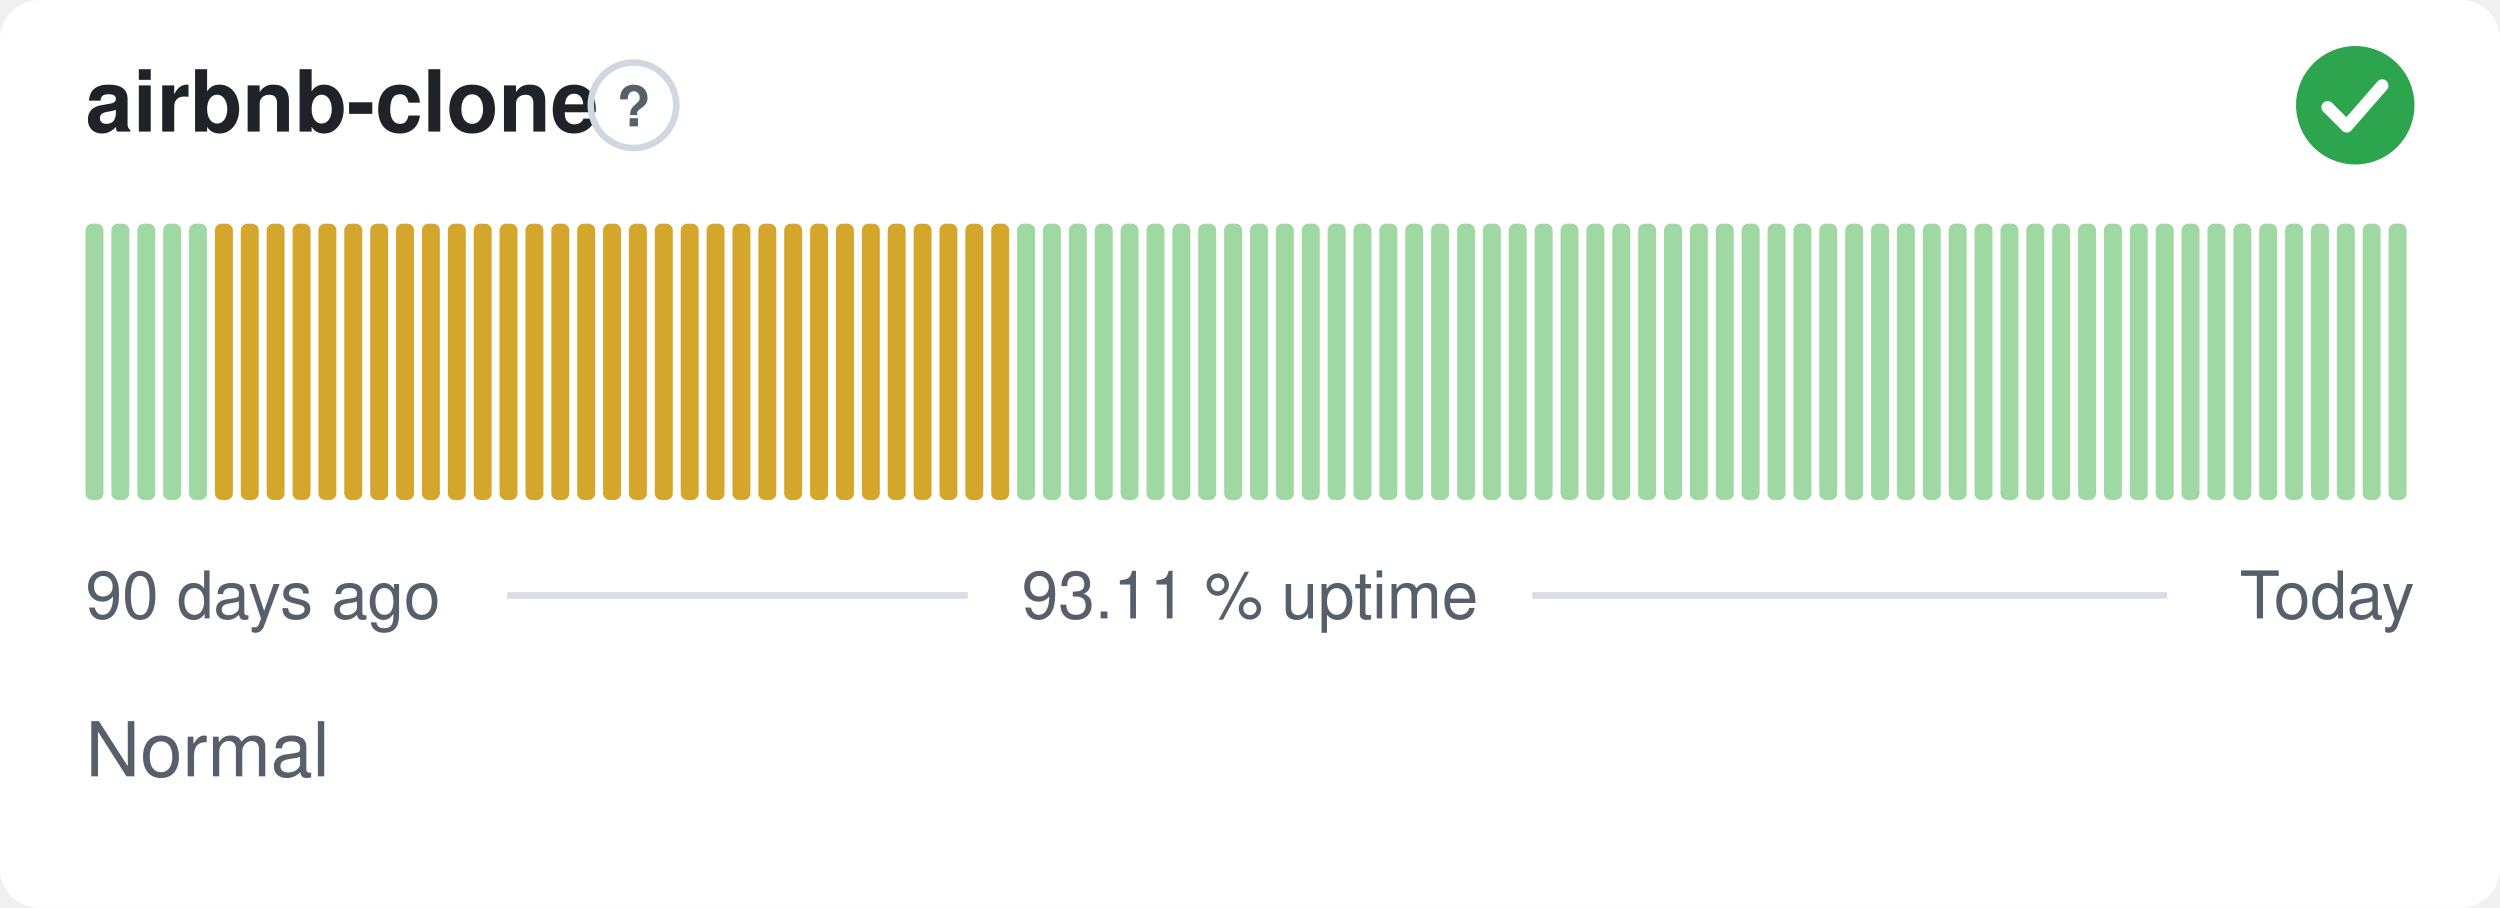
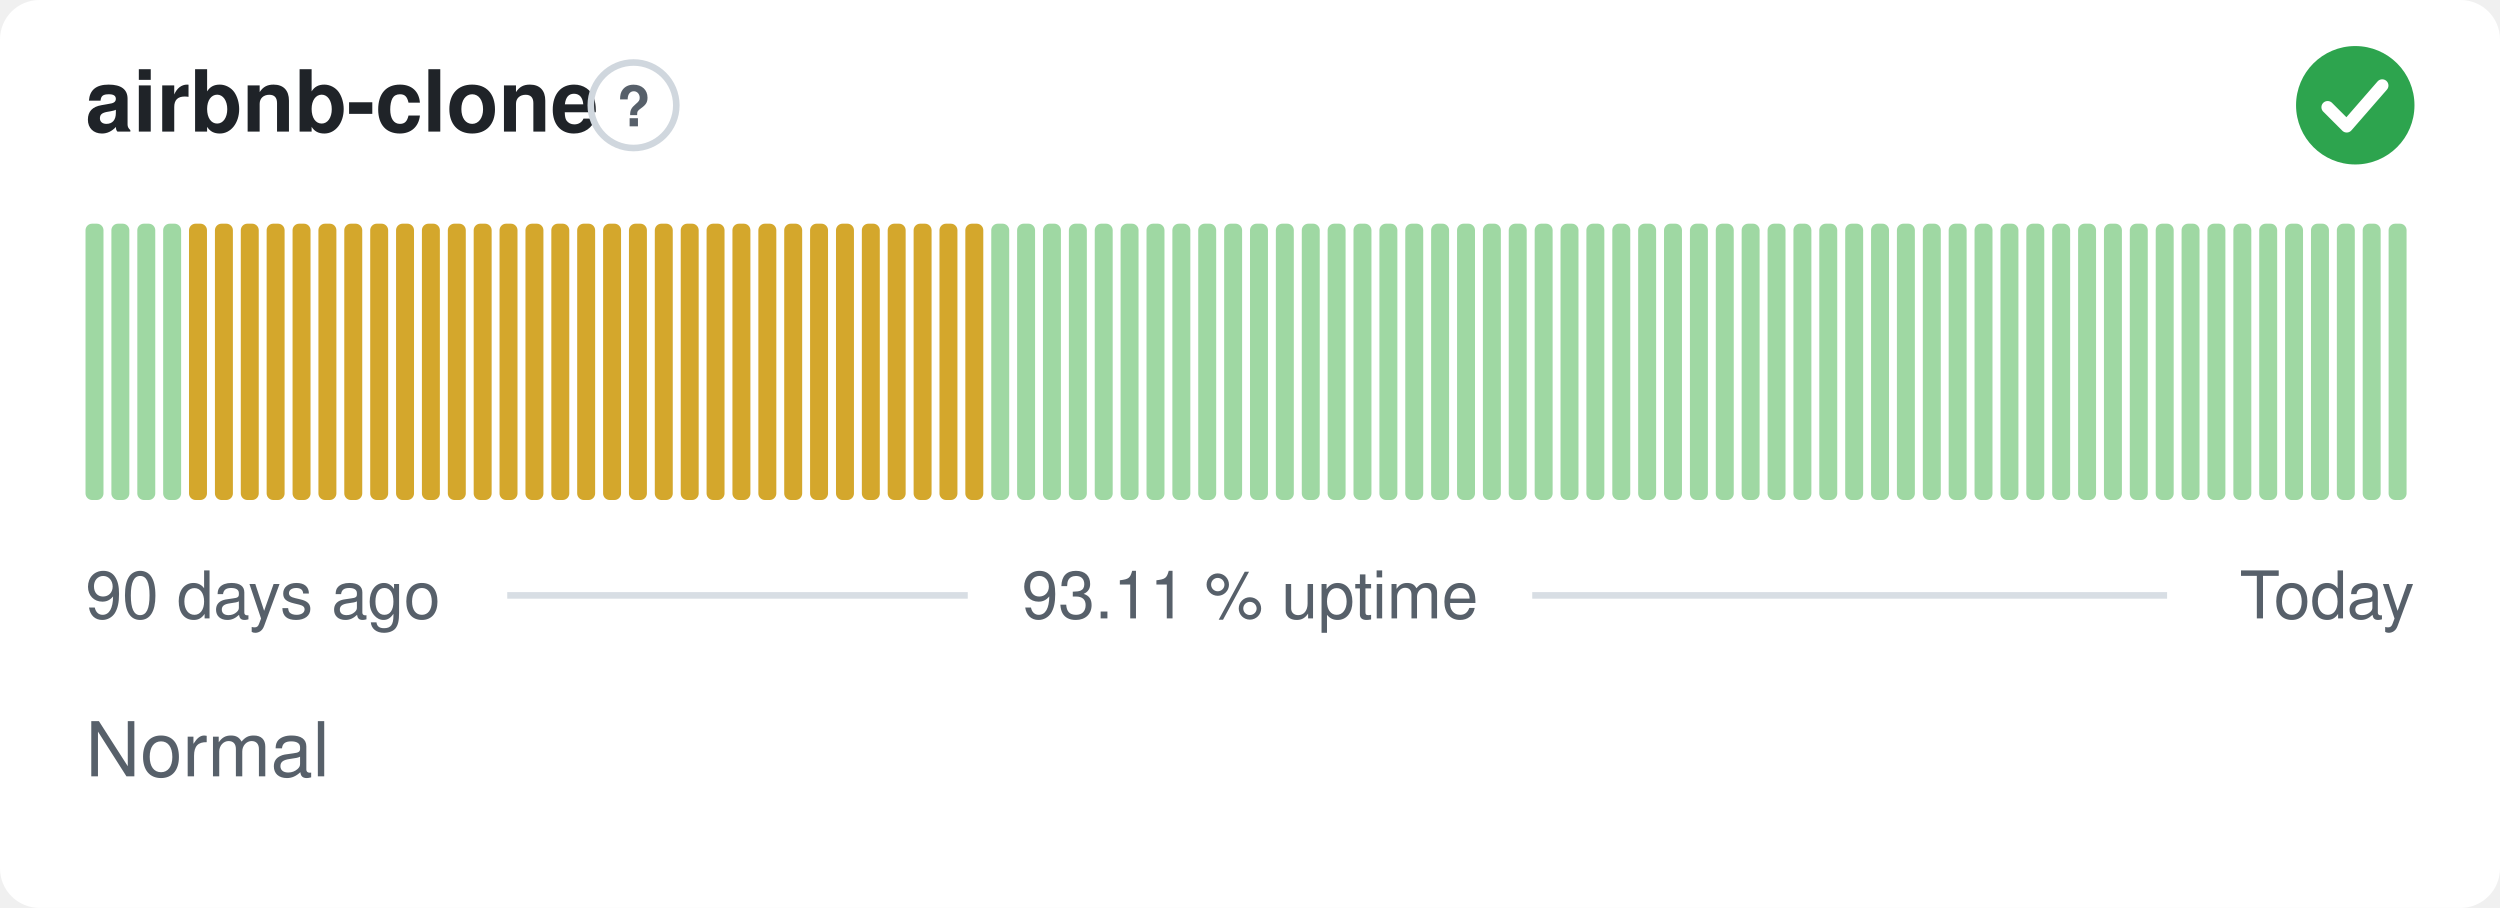
<svg xmlns="http://www.w3.org/2000/svg" width="380" height="138" viewBox="0 0 380 138" role="img" aria-label="airbnb-clone: Normal, 93.11 % uptime over the last 90 days" font-family="-apple-system,BlinkMacSystemFont,'Segoe UI',Helvetica,Arial,sans-serif">
  <style>
    @media (prefers-color-scheme: dark) {
      .bg { fill: #0d1117 }
      .title { fill: #e6edf3 }
      .muted { fill: #8b949e }
      .hint { stroke: #30363d }
      .rule { stroke: #30363d }
      .nodata { fill: #21262d }
    }
  </style>
  <rect class="bg" width="380" height="138" rx="6" fill="#ffffff" />
  <text class="title" x="13" y="20" font-size="13" font-weight="600" fill="#1f2328">airbnb-clone</text>
  <circle class="hint" cx="96.3" cy="16" r="6.5" fill="none" stroke="#d0d7de" stroke-width="1" />
  <text class="muted" x="96.3" y="19.2" text-anchor="middle" font-size="8.5" font-weight="700" fill="#57606a">?</text>
  <circle cx="358" cy="16" r="9" fill="#2da44e" />
  <path d="M353.80 16.30l2.90 2.90 5.40 -6.20" fill="none" stroke="#fff" stroke-width="1.89" stroke-linecap="round" stroke-linejoin="round" />
  <rect x="13.00" y="34.00" width="2.73" height="42.00" rx="1" fill="#9fd8a3" />
  <rect x="16.93" y="34.00" width="2.73" height="42.00" rx="1" fill="#9fd8a3" />
  <rect x="20.87" y="34.00" width="2.73" height="42.00" rx="1" fill="#9fd8a3" />
  <rect x="24.80" y="34.00" width="2.73" height="42.00" rx="1" fill="#9fd8a3" />
-   <rect x="28.73" y="34.00" width="2.73" height="42.00" rx="1" fill="#9fd8a3" />
+   <rect x="28.73" y="34.00" width="2.73" height="42.00" rx="1" fill="#d4a72c" />
  <rect x="32.67" y="34.00" width="2.73" height="42.00" rx="1" fill="#d4a72c" />
  <rect x="36.60" y="34.00" width="2.73" height="42.00" rx="1" fill="#d4a72c" />
  <rect x="40.53" y="34.00" width="2.73" height="42.00" rx="1" fill="#d4a72c" />
  <rect x="44.47" y="34.00" width="2.73" height="42.00" rx="1" fill="#d4a72c" />
  <rect x="48.40" y="34.00" width="2.73" height="42.00" rx="1" fill="#d4a72c" />
  <rect x="52.33" y="34.00" width="2.73" height="42.00" rx="1" fill="#d4a72c" />
  <rect x="56.27" y="34.00" width="2.73" height="42.00" rx="1" fill="#d4a72c" />
  <rect x="60.20" y="34.00" width="2.73" height="42.00" rx="1" fill="#d4a72c" />
  <rect x="64.13" y="34.00" width="2.73" height="42.00" rx="1" fill="#d4a72c" />
  <rect x="68.07" y="34.00" width="2.73" height="42.00" rx="1" fill="#d4a72c" />
  <rect x="72.00" y="34.00" width="2.73" height="42.00" rx="1" fill="#d4a72c" />
  <rect x="75.93" y="34.00" width="2.73" height="42.00" rx="1" fill="#d4a72c" />
  <rect x="79.87" y="34.00" width="2.73" height="42.00" rx="1" fill="#d4a72c" />
  <rect x="83.80" y="34.00" width="2.73" height="42.00" rx="1" fill="#d4a72c" />
  <rect x="87.73" y="34.00" width="2.73" height="42.00" rx="1" fill="#d4a72c" />
  <rect x="91.67" y="34.00" width="2.73" height="42.00" rx="1" fill="#d4a72c" />
  <rect x="95.60" y="34.00" width="2.73" height="42.00" rx="1" fill="#d4a72c" />
  <rect x="99.53" y="34.00" width="2.73" height="42.00" rx="1" fill="#d4a72c" />
  <rect x="103.47" y="34.00" width="2.73" height="42.00" rx="1" fill="#d4a72c" />
  <rect x="107.40" y="34.00" width="2.73" height="42.00" rx="1" fill="#d4a72c" />
  <rect x="111.33" y="34.00" width="2.73" height="42.00" rx="1" fill="#d4a72c" />
  <rect x="115.27" y="34.00" width="2.73" height="42.00" rx="1" fill="#d4a72c" />
  <rect x="119.20" y="34.00" width="2.73" height="42.00" rx="1" fill="#d4a72c" />
  <rect x="123.13" y="34.00" width="2.73" height="42.00" rx="1" fill="#d4a72c" />
  <rect x="127.07" y="34.00" width="2.73" height="42.00" rx="1" fill="#d4a72c" />
  <rect x="131.00" y="34.00" width="2.73" height="42.00" rx="1" fill="#d4a72c" />
  <rect x="134.93" y="34.00" width="2.73" height="42.00" rx="1" fill="#d4a72c" />
  <rect x="138.87" y="34.00" width="2.73" height="42.00" rx="1" fill="#d4a72c" />
  <rect x="142.80" y="34.00" width="2.73" height="42.00" rx="1" fill="#d4a72c" />
  <rect x="146.73" y="34.00" width="2.73" height="42.00" rx="1" fill="#d4a72c" />
-   <rect x="150.67" y="34.00" width="2.73" height="42.00" rx="1" fill="#d4a72c" />
+   <rect x="150.67" y="34.00" width="2.73" height="42.00" rx="1" fill="#9fd8a3" />
  <rect x="154.60" y="34.00" width="2.73" height="42.00" rx="1" fill="#9fd8a3" />
  <rect x="158.53" y="34.00" width="2.73" height="42.00" rx="1" fill="#9fd8a3" />
  <rect x="162.47" y="34.00" width="2.73" height="42.00" rx="1" fill="#9fd8a3" />
  <rect x="166.40" y="34.00" width="2.73" height="42.00" rx="1" fill="#9fd8a3" />
  <rect x="170.33" y="34.00" width="2.73" height="42.00" rx="1" fill="#9fd8a3" />
  <rect x="174.27" y="34.00" width="2.73" height="42.00" rx="1" fill="#9fd8a3" />
  <rect x="178.20" y="34.00" width="2.73" height="42.00" rx="1" fill="#9fd8a3" />
  <rect x="182.13" y="34.00" width="2.73" height="42.00" rx="1" fill="#9fd8a3" />
  <rect x="186.07" y="34.00" width="2.73" height="42.00" rx="1" fill="#9fd8a3" />
  <rect x="190.00" y="34.00" width="2.73" height="42.00" rx="1" fill="#9fd8a3" />
  <rect x="193.93" y="34.00" width="2.73" height="42.00" rx="1" fill="#9fd8a3" />
  <rect x="197.87" y="34.00" width="2.73" height="42.00" rx="1" fill="#9fd8a3" />
  <rect x="201.80" y="34.00" width="2.73" height="42.00" rx="1" fill="#9fd8a3" />
  <rect x="205.73" y="34.00" width="2.73" height="42.00" rx="1" fill="#9fd8a3" />
  <rect x="209.67" y="34.00" width="2.73" height="42.00" rx="1" fill="#9fd8a3" />
  <rect x="213.60" y="34.00" width="2.73" height="42.00" rx="1" fill="#9fd8a3" />
  <rect x="217.53" y="34.00" width="2.73" height="42.00" rx="1" fill="#9fd8a3" />
  <rect x="221.47" y="34.00" width="2.73" height="42.00" rx="1" fill="#9fd8a3" />
  <rect x="225.40" y="34.00" width="2.73" height="42.00" rx="1" fill="#9fd8a3" />
  <rect x="229.33" y="34.00" width="2.73" height="42.00" rx="1" fill="#9fd8a3" />
  <rect x="233.27" y="34.00" width="2.73" height="42.00" rx="1" fill="#9fd8a3" />
  <rect x="237.20" y="34.00" width="2.73" height="42.00" rx="1" fill="#9fd8a3" />
  <rect x="241.13" y="34.00" width="2.73" height="42.00" rx="1" fill="#9fd8a3" />
  <rect x="245.07" y="34.00" width="2.73" height="42.00" rx="1" fill="#9fd8a3" />
  <rect x="249.00" y="34.00" width="2.73" height="42.00" rx="1" fill="#9fd8a3" />
  <rect x="252.93" y="34.00" width="2.73" height="42.00" rx="1" fill="#9fd8a3" />
  <rect x="256.87" y="34.00" width="2.73" height="42.00" rx="1" fill="#9fd8a3" />
  <rect x="260.80" y="34.00" width="2.73" height="42.00" rx="1" fill="#9fd8a3" />
  <rect x="264.73" y="34.00" width="2.73" height="42.00" rx="1" fill="#9fd8a3" />
  <rect x="268.67" y="34.00" width="2.73" height="42.00" rx="1" fill="#9fd8a3" />
  <rect x="272.60" y="34.00" width="2.73" height="42.00" rx="1" fill="#9fd8a3" />
  <rect x="276.53" y="34.00" width="2.73" height="42.00" rx="1" fill="#9fd8a3" />
  <rect x="280.47" y="34.00" width="2.73" height="42.00" rx="1" fill="#9fd8a3" />
  <rect x="284.40" y="34.00" width="2.73" height="42.00" rx="1" fill="#9fd8a3" />
  <rect x="288.33" y="34.00" width="2.73" height="42.00" rx="1" fill="#9fd8a3" />
  <rect x="292.27" y="34.00" width="2.73" height="42.00" rx="1" fill="#9fd8a3" />
  <rect x="296.20" y="34.00" width="2.73" height="42.00" rx="1" fill="#9fd8a3" />
  <rect x="300.13" y="34.00" width="2.73" height="42.00" rx="1" fill="#9fd8a3" />
  <rect x="304.07" y="34.00" width="2.73" height="42.00" rx="1" fill="#9fd8a3" />
  <rect x="308.00" y="34.00" width="2.73" height="42.00" rx="1" fill="#9fd8a3" />
  <rect x="311.93" y="34.00" width="2.73" height="42.00" rx="1" fill="#9fd8a3" />
  <rect x="315.87" y="34.00" width="2.73" height="42.00" rx="1" fill="#9fd8a3" />
  <rect x="319.80" y="34.00" width="2.73" height="42.00" rx="1" fill="#9fd8a3" />
  <rect x="323.73" y="34.00" width="2.73" height="42.00" rx="1" fill="#9fd8a3" />
  <rect x="327.67" y="34.00" width="2.73" height="42.00" rx="1" fill="#9fd8a3" />
  <rect x="331.60" y="34.00" width="2.73" height="42.00" rx="1" fill="#9fd8a3" />
  <rect x="335.53" y="34.00" width="2.73" height="42.00" rx="1" fill="#9fd8a3" />
  <rect x="339.47" y="34.00" width="2.73" height="42.00" rx="1" fill="#9fd8a3" />
  <rect x="343.40" y="34.00" width="2.73" height="42.00" rx="1" fill="#9fd8a3" />
  <rect x="347.33" y="34.00" width="2.73" height="42.00" rx="1" fill="#9fd8a3" />
  <rect x="351.27" y="34.00" width="2.73" height="42.00" rx="1" fill="#9fd8a3" />
  <rect x="355.20" y="34.00" width="2.73" height="42.00" rx="1" fill="#9fd8a3" />
  <rect x="359.13" y="34.00" width="2.73" height="42.00" rx="1" fill="#9fd8a3" />
  <rect x="363.07" y="34.00" width="2.73" height="42.00" rx="1" fill="#9fd8a3" />
  <text class="muted" x="13" y="94" font-size="10" fill="#57606a">90 days ago</text>
  <text class="muted" x="190" y="94" text-anchor="middle" font-size="10" fill="#57606a">93.11 % uptime</text>
  <text class="muted" x="367" y="94" text-anchor="end" font-size="10" fill="#57606a">Today</text>
  <line class="rule" x1="77.1" y1="90.5" x2="147.1" y2="90.5" stroke="#d8dee4" stroke-width="1" />
  <line class="rule" x1="232.9" y1="90.5" x2="329.4" y2="90.5" stroke="#d8dee4" stroke-width="1" />
  <text class="muted" x="13" y="118" font-size="11.5" fill="#57606a">Normal</text>
</svg>
